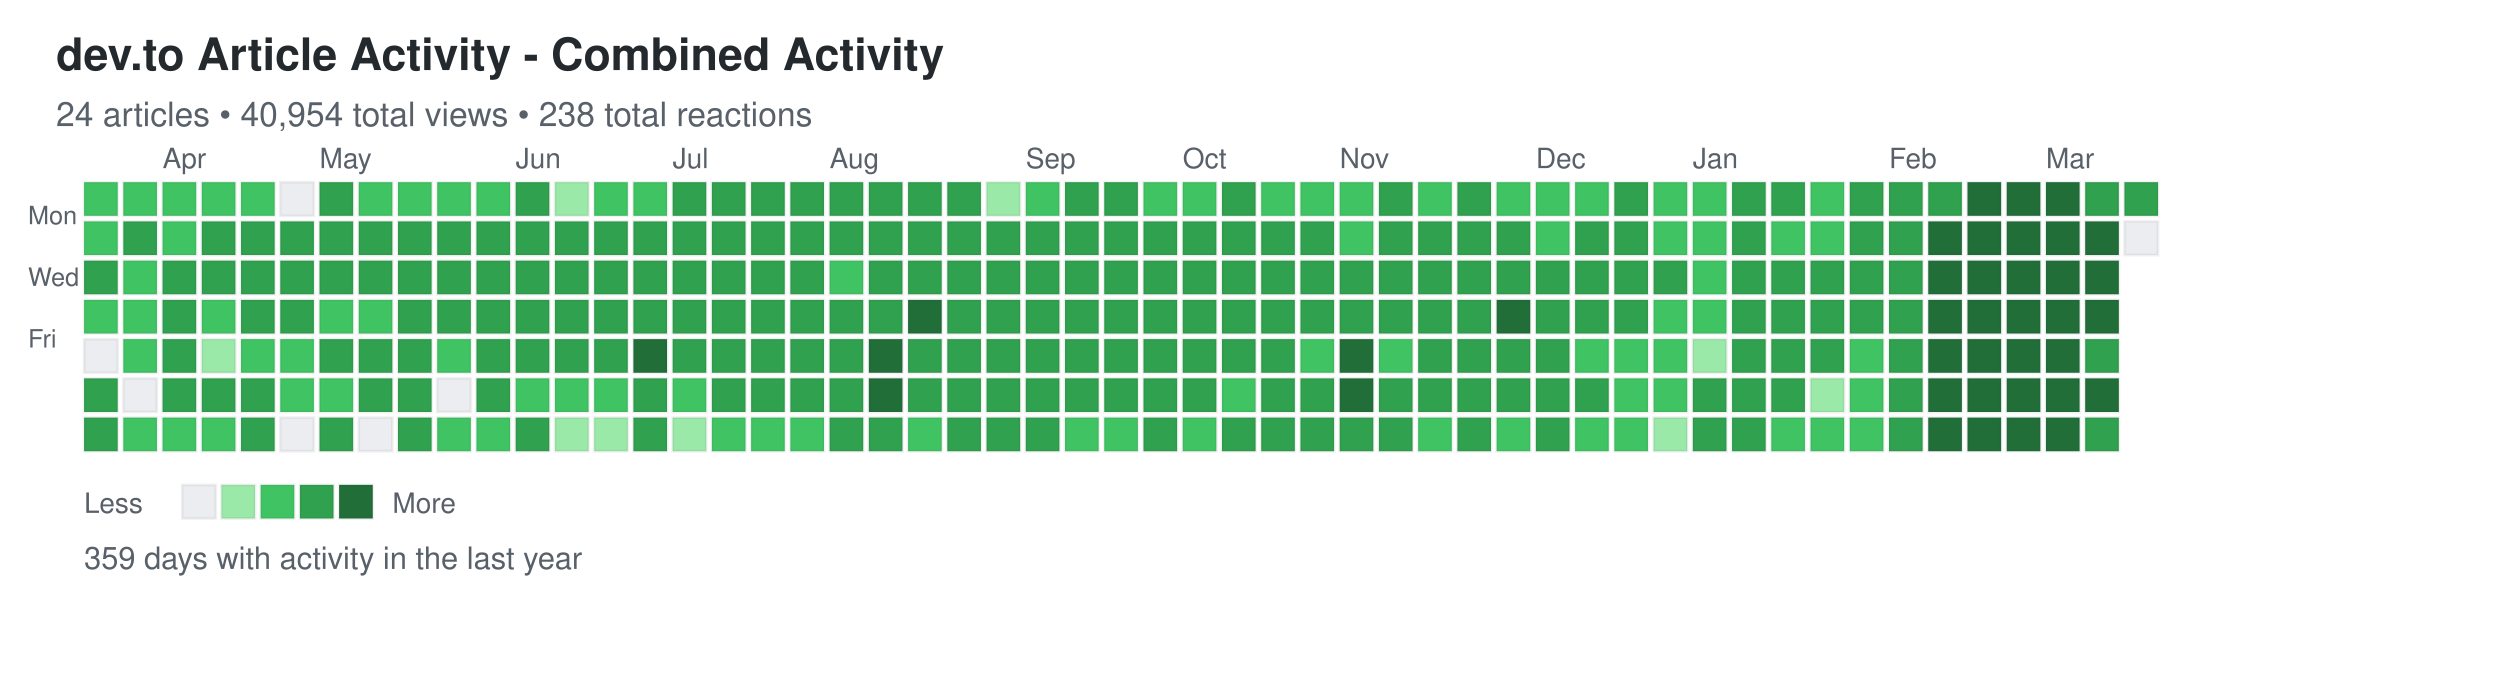
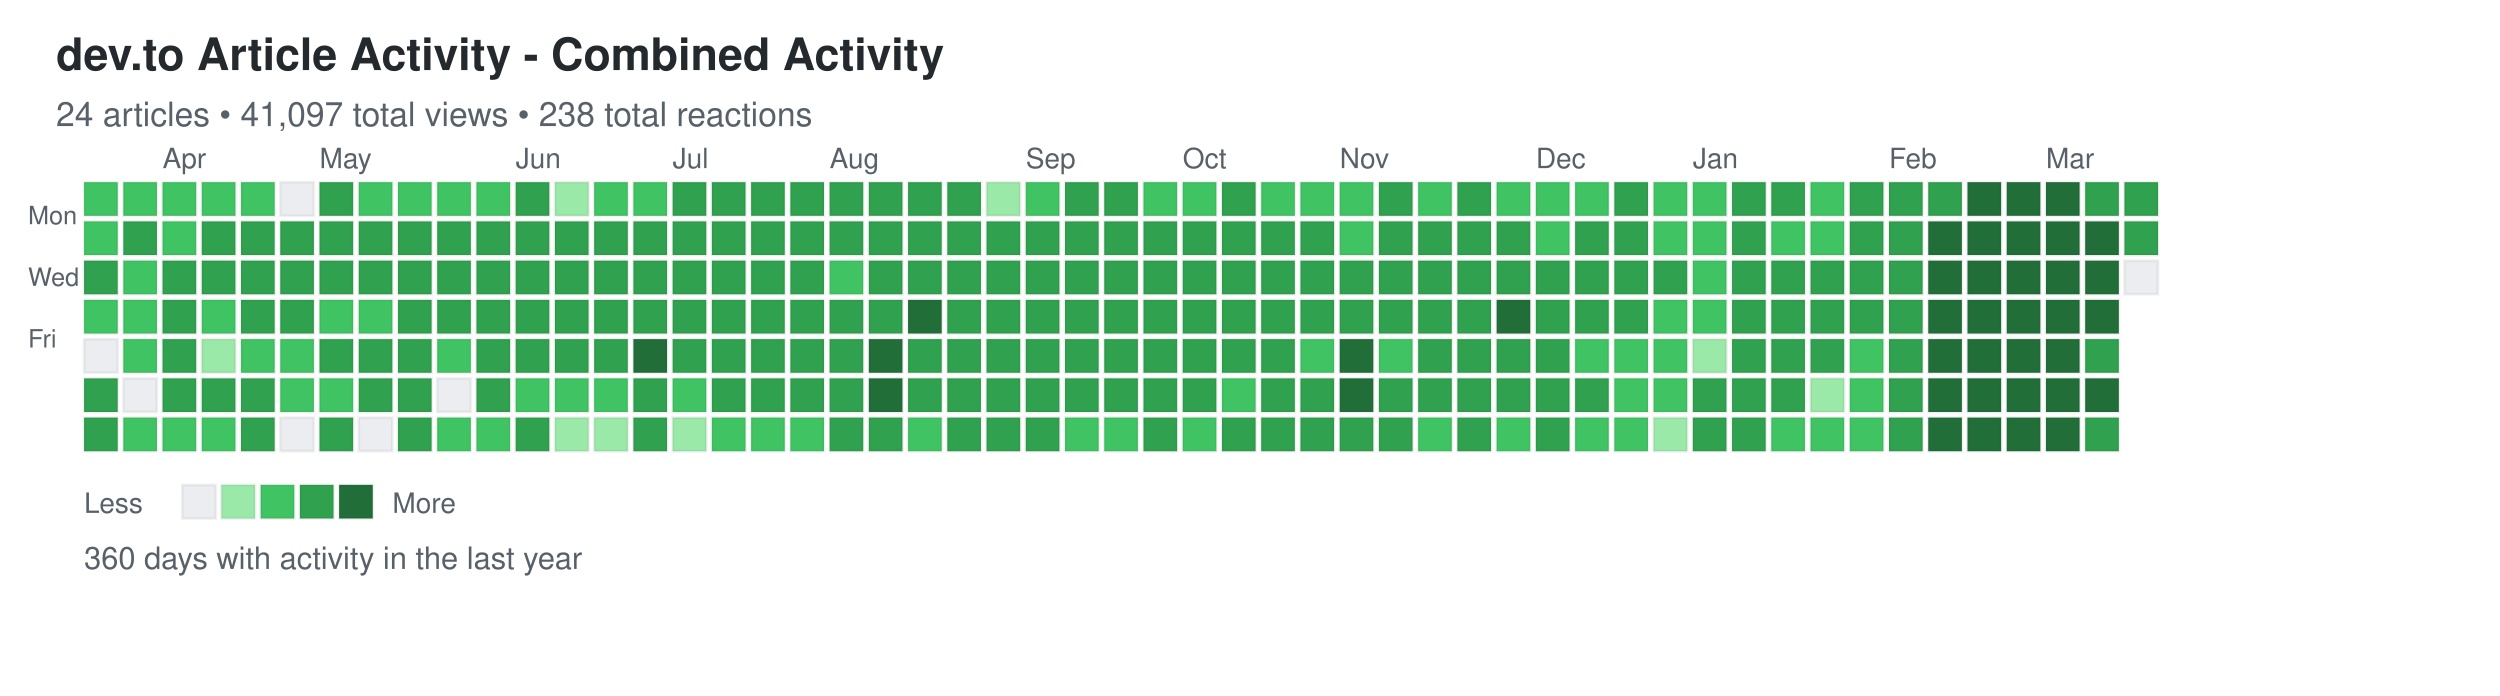
<svg xmlns="http://www.w3.org/2000/svg" width="892" height="248">
  <defs>
    <style>
.day { stroke: rgba(27,31,35,0.06); stroke-width: 1px; cursor: pointer; }
.day:hover { stroke: rgba(27,31,35,0.3); stroke-width: 2px; }
.month-label { font-family: -apple-system, BlinkMacSystemFont, "Segoe UI", Helvetica, Arial, sans-serif; font-size: 10px; fill: #586069; }
.day-label { font-family: -apple-system, BlinkMacSystemFont, "Segoe UI", Helvetica, Arial, sans-serif; font-size: 9px; fill: #586069; }
.title { font-family: -apple-system, BlinkMacSystemFont, "Segoe UI", Helvetica, Arial, sans-serif; font-size: 16px; font-weight: 600; fill: #24292e; }
.subtitle { font-family: -apple-system, BlinkMacSystemFont, "Segoe UI", Helvetica, Arial, sans-serif; font-size: 12px; fill: #586069; }
.stats { font-family: -apple-system, BlinkMacSystemFont, "Segoe UI", Helvetica, Arial, sans-serif; font-size: 11px; fill: #586069; }
.legend-text { font-family: -apple-system, BlinkMacSystemFont, "Segoe UI", Helvetica, Arial, sans-serif; font-size: 10px; fill: #586069; }
</style>
  </defs>
  <text x="20" y="25" class="title">dev.to Article Activity - Combined Activity</text>
-   <text x="20" y="45" class="subtitle">24 articles • 40,954 total views • 238 total reactions</text>
+   <text x="20" y="45" class="subtitle">24 articles • 41,097 total views • 238 total reactions</text>
  <text x="10" y="80" class="day-label">Mon</text>
  <text x="10" y="102" class="day-label">Wed</text>
  <text x="10" y="124" class="day-label">Fri</text>
  <rect x="30" y="65" width="12" height="12" fill="#40c463" class="day" data-date="2025-03-16" data-level="2" />
  <rect x="30" y="79" width="12" height="12" fill="#40c463" class="day" data-date="2025-03-17" data-level="2" />
  <rect x="30" y="93" width="12" height="12" fill="#30a14e" class="day" data-date="2025-03-18" data-level="3" />
  <rect x="30" y="107" width="12" height="12" fill="#40c463" class="day" data-date="2025-03-19" data-level="2" />
  <rect x="30" y="121" width="12" height="12" fill="#ebedf0" class="day" data-date="2025-03-20" data-level="0" />
  <rect x="30" y="135" width="12" height="12" fill="#30a14e" class="day" data-date="2025-03-21" data-level="3" />
  <rect x="30" y="149" width="12" height="12" fill="#30a14e" class="day" data-date="2025-03-22" data-level="3" />
  <rect x="44" y="65" width="12" height="12" fill="#40c463" class="day" data-date="2025-03-23" data-level="2" />
  <rect x="44" y="79" width="12" height="12" fill="#30a14e" class="day" data-date="2025-03-24" data-level="3" />
  <rect x="44" y="93" width="12" height="12" fill="#40c463" class="day" data-date="2025-03-25" data-level="2" />
  <rect x="44" y="107" width="12" height="12" fill="#40c463" class="day" data-date="2025-03-26" data-level="2" />
  <rect x="44" y="121" width="12" height="12" fill="#40c463" class="day" data-date="2025-03-27" data-level="2" />
  <rect x="44" y="135" width="12" height="12" fill="#ebedf0" class="day" data-date="2025-03-28" data-level="0" />
  <rect x="44" y="149" width="12" height="12" fill="#40c463" class="day" data-date="2025-03-29" data-level="2" />
  <rect x="58" y="65" width="12" height="12" fill="#40c463" class="day" data-date="2025-03-30" data-level="2" />
  <rect x="58" y="79" width="12" height="12" fill="#40c463" class="day" data-date="2025-03-31" data-level="2" />
  <rect x="58" y="93" width="12" height="12" fill="#30a14e" class="day" data-date="2025-04-01" data-level="3" />
  <rect x="58" y="107" width="12" height="12" fill="#30a14e" class="day" data-date="2025-04-02" data-level="3" />
  <rect x="58" y="121" width="12" height="12" fill="#30a14e" class="day" data-date="2025-04-03" data-level="3" />
  <rect x="58" y="135" width="12" height="12" fill="#30a14e" class="day" data-date="2025-04-04" data-level="3" />
  <rect x="58" y="149" width="12" height="12" fill="#40c463" class="day" data-date="2025-04-05" data-level="2" />
  <rect x="72" y="65" width="12" height="12" fill="#40c463" class="day" data-date="2025-04-06" data-level="2" />
  <rect x="72" y="79" width="12" height="12" fill="#30a14e" class="day" data-date="2025-04-07" data-level="3" />
  <rect x="72" y="93" width="12" height="12" fill="#30a14e" class="day" data-date="2025-04-08" data-level="3" />
  <rect x="72" y="107" width="12" height="12" fill="#40c463" class="day" data-date="2025-04-09" data-level="2" />
  <rect x="72" y="121" width="12" height="12" fill="#9be9a8" class="day" data-date="2025-04-10" data-level="1" />
  <rect x="72" y="135" width="12" height="12" fill="#30a14e" class="day" data-date="2025-04-11" data-level="3" />
  <rect x="72" y="149" width="12" height="12" fill="#40c463" class="day" data-date="2025-04-12" data-level="2" />
  <rect x="86" y="65" width="12" height="12" fill="#40c463" class="day" data-date="2025-04-13" data-level="2" />
  <rect x="86" y="79" width="12" height="12" fill="#30a14e" class="day" data-date="2025-04-14" data-level="3" />
  <rect x="86" y="93" width="12" height="12" fill="#30a14e" class="day" data-date="2025-04-15" data-level="3" />
  <rect x="86" y="107" width="12" height="12" fill="#30a14e" class="day" data-date="2025-04-16" data-level="3" />
  <rect x="86" y="121" width="12" height="12" fill="#40c463" class="day" data-date="2025-04-17" data-level="2" />
  <rect x="86" y="135" width="12" height="12" fill="#30a14e" class="day" data-date="2025-04-18" data-level="3" />
  <rect x="86" y="149" width="12" height="12" fill="#30a14e" class="day" data-date="2025-04-19" data-level="3" />
  <rect x="100" y="65" width="12" height="12" fill="#ebedf0" class="day" data-date="2025-04-20" data-level="0" />
  <rect x="100" y="79" width="12" height="12" fill="#30a14e" class="day" data-date="2025-04-21" data-level="3" />
  <rect x="100" y="93" width="12" height="12" fill="#30a14e" class="day" data-date="2025-04-22" data-level="3" />
  <rect x="100" y="107" width="12" height="12" fill="#30a14e" class="day" data-date="2025-04-23" data-level="3" />
  <rect x="100" y="121" width="12" height="12" fill="#40c463" class="day" data-date="2025-04-24" data-level="2" />
  <rect x="100" y="135" width="12" height="12" fill="#40c463" class="day" data-date="2025-04-25" data-level="2" />
  <rect x="100" y="149" width="12" height="12" fill="#ebedf0" class="day" data-date="2025-04-26" data-level="0" />
  <rect x="114" y="65" width="12" height="12" fill="#30a14e" class="day" data-date="2025-04-27" data-level="3" />
  <rect x="114" y="79" width="12" height="12" fill="#30a14e" class="day" data-date="2025-04-28" data-level="3" />
  <rect x="114" y="93" width="12" height="12" fill="#30a14e" class="day" data-date="2025-04-29" data-level="3" />
  <rect x="114" y="107" width="12" height="12" fill="#40c463" class="day" data-date="2025-04-30" data-level="2" />
  <rect x="114" y="121" width="12" height="12" fill="#30a14e" class="day" data-date="2025-05-01" data-level="3" />
  <rect x="114" y="135" width="12" height="12" fill="#40c463" class="day" data-date="2025-05-02" data-level="2" />
  <rect x="114" y="149" width="12" height="12" fill="#30a14e" class="day" data-date="2025-05-03" data-level="3" />
  <rect x="128" y="65" width="12" height="12" fill="#40c463" class="day" data-date="2025-05-04" data-level="2" />
  <rect x="128" y="79" width="12" height="12" fill="#30a14e" class="day" data-date="2025-05-05" data-level="3" />
  <rect x="128" y="93" width="12" height="12" fill="#30a14e" class="day" data-date="2025-05-06" data-level="3" />
  <rect x="128" y="107" width="12" height="12" fill="#40c463" class="day" data-date="2025-05-07" data-level="2" />
  <rect x="128" y="121" width="12" height="12" fill="#30a14e" class="day" data-date="2025-05-08" data-level="3" />
  <rect x="128" y="135" width="12" height="12" fill="#30a14e" class="day" data-date="2025-05-09" data-level="3" />
  <rect x="128" y="149" width="12" height="12" fill="#ebedf0" class="day" data-date="2025-05-10" data-level="0" />
  <rect x="142" y="65" width="12" height="12" fill="#40c463" class="day" data-date="2025-05-11" data-level="2" />
  <rect x="142" y="79" width="12" height="12" fill="#30a14e" class="day" data-date="2025-05-12" data-level="3" />
  <rect x="142" y="93" width="12" height="12" fill="#30a14e" class="day" data-date="2025-05-13" data-level="3" />
  <rect x="142" y="107" width="12" height="12" fill="#30a14e" class="day" data-date="2025-05-14" data-level="3" />
  <rect x="142" y="121" width="12" height="12" fill="#30a14e" class="day" data-date="2025-05-15" data-level="3" />
  <rect x="142" y="135" width="12" height="12" fill="#30a14e" class="day" data-date="2025-05-16" data-level="3" />
  <rect x="142" y="149" width="12" height="12" fill="#30a14e" class="day" data-date="2025-05-17" data-level="3" />
  <rect x="156" y="65" width="12" height="12" fill="#40c463" class="day" data-date="2025-05-18" data-level="2" />
  <rect x="156" y="79" width="12" height="12" fill="#30a14e" class="day" data-date="2025-05-19" data-level="3" />
  <rect x="156" y="93" width="12" height="12" fill="#30a14e" class="day" data-date="2025-05-20" data-level="3" />
  <rect x="156" y="107" width="12" height="12" fill="#30a14e" class="day" data-date="2025-05-21" data-level="3" />
  <rect x="156" y="121" width="12" height="12" fill="#40c463" class="day" data-date="2025-05-22" data-level="2" />
  <rect x="156" y="135" width="12" height="12" fill="#ebedf0" class="day" data-date="2025-05-23" data-level="0" />
  <rect x="156" y="149" width="12" height="12" fill="#40c463" class="day" data-date="2025-05-24" data-level="2" />
  <rect x="170" y="65" width="12" height="12" fill="#40c463" class="day" data-date="2025-05-25" data-level="2" />
  <rect x="170" y="79" width="12" height="12" fill="#30a14e" class="day" data-date="2025-05-26" data-level="3" />
  <rect x="170" y="93" width="12" height="12" fill="#30a14e" class="day" data-date="2025-05-27" data-level="3" />
  <rect x="170" y="107" width="12" height="12" fill="#30a14e" class="day" data-date="2025-05-28" data-level="3" />
  <rect x="170" y="121" width="12" height="12" fill="#30a14e" class="day" data-date="2025-05-29" data-level="3" />
  <rect x="170" y="135" width="12" height="12" fill="#30a14e" class="day" data-date="2025-05-30" data-level="3" />
  <rect x="170" y="149" width="12" height="12" fill="#40c463" class="day" data-date="2025-05-31" data-level="2" />
  <rect x="184" y="65" width="12" height="12" fill="#30a14e" class="day" data-date="2025-06-01" data-level="3" />
  <rect x="184" y="79" width="12" height="12" fill="#30a14e" class="day" data-date="2025-06-02" data-level="3" />
  <rect x="184" y="93" width="12" height="12" fill="#30a14e" class="day" data-date="2025-06-03" data-level="3" />
  <rect x="184" y="107" width="12" height="12" fill="#30a14e" class="day" data-date="2025-06-04" data-level="3" />
  <rect x="184" y="121" width="12" height="12" fill="#30a14e" class="day" data-date="2025-06-05" data-level="3" />
  <rect x="184" y="135" width="12" height="12" fill="#40c463" class="day" data-date="2025-06-06" data-level="2" />
  <rect x="184" y="149" width="12" height="12" fill="#30a14e" class="day" data-date="2025-06-07" data-level="3" />
  <rect x="198" y="65" width="12" height="12" fill="#9be9a8" class="day" data-date="2025-06-08" data-level="1" />
  <rect x="198" y="79" width="12" height="12" fill="#30a14e" class="day" data-date="2025-06-09" data-level="3" />
  <rect x="198" y="93" width="12" height="12" fill="#30a14e" class="day" data-date="2025-06-10" data-level="3" />
  <rect x="198" y="107" width="12" height="12" fill="#30a14e" class="day" data-date="2025-06-11" data-level="3" />
  <rect x="198" y="121" width="12" height="12" fill="#30a14e" class="day" data-date="2025-06-12" data-level="3" />
  <rect x="198" y="135" width="12" height="12" fill="#40c463" class="day" data-date="2025-06-13" data-level="2" />
  <rect x="198" y="149" width="12" height="12" fill="#9be9a8" class="day" data-date="2025-06-14" data-level="1" />
  <rect x="212" y="65" width="12" height="12" fill="#40c463" class="day" data-date="2025-06-15" data-level="2" />
  <rect x="212" y="79" width="12" height="12" fill="#30a14e" class="day" data-date="2025-06-16" data-level="3" />
  <rect x="212" y="93" width="12" height="12" fill="#30a14e" class="day" data-date="2025-06-17" data-level="3" />
  <rect x="212" y="107" width="12" height="12" fill="#30a14e" class="day" data-date="2025-06-18" data-level="3" />
  <rect x="212" y="121" width="12" height="12" fill="#30a14e" class="day" data-date="2025-06-19" data-level="3" />
  <rect x="212" y="135" width="12" height="12" fill="#40c463" class="day" data-date="2025-06-20" data-level="2" />
  <rect x="212" y="149" width="12" height="12" fill="#9be9a8" class="day" data-date="2025-06-21" data-level="1" />
  <rect x="226" y="65" width="12" height="12" fill="#40c463" class="day" data-date="2025-06-22" data-level="2" />
  <rect x="226" y="79" width="12" height="12" fill="#30a14e" class="day" data-date="2025-06-23" data-level="3" />
  <rect x="226" y="93" width="12" height="12" fill="#30a14e" class="day" data-date="2025-06-24" data-level="3" />
  <rect x="226" y="107" width="12" height="12" fill="#30a14e" class="day" data-date="2025-06-25" data-level="3" />
  <rect x="226" y="121" width="12" height="12" fill="#216e39" class="day" data-date="2025-06-26" data-level="4" />
  <rect x="226" y="135" width="12" height="12" fill="#30a14e" class="day" data-date="2025-06-27" data-level="3" />
  <rect x="226" y="149" width="12" height="12" fill="#30a14e" class="day" data-date="2025-06-28" data-level="3" />
  <rect x="240" y="65" width="12" height="12" fill="#30a14e" class="day" data-date="2025-06-29" data-level="3" />
  <rect x="240" y="79" width="12" height="12" fill="#30a14e" class="day" data-date="2025-06-30" data-level="3" />
  <rect x="240" y="93" width="12" height="12" fill="#30a14e" class="day" data-date="2025-07-01" data-level="3" />
  <rect x="240" y="107" width="12" height="12" fill="#30a14e" class="day" data-date="2025-07-02" data-level="3" />
  <rect x="240" y="121" width="12" height="12" fill="#30a14e" class="day" data-date="2025-07-03" data-level="3" />
  <rect x="240" y="135" width="12" height="12" fill="#40c463" class="day" data-date="2025-07-04" data-level="2" />
  <rect x="240" y="149" width="12" height="12" fill="#9be9a8" class="day" data-date="2025-07-05" data-level="1" />
  <rect x="254" y="65" width="12" height="12" fill="#30a14e" class="day" data-date="2025-07-06" data-level="3" />
  <rect x="254" y="79" width="12" height="12" fill="#30a14e" class="day" data-date="2025-07-07" data-level="3" />
  <rect x="254" y="93" width="12" height="12" fill="#30a14e" class="day" data-date="2025-07-08" data-level="3" />
  <rect x="254" y="107" width="12" height="12" fill="#30a14e" class="day" data-date="2025-07-09" data-level="3" />
  <rect x="254" y="121" width="12" height="12" fill="#30a14e" class="day" data-date="2025-07-10" data-level="3" />
  <rect x="254" y="135" width="12" height="12" fill="#30a14e" class="day" data-date="2025-07-11" data-level="3" />
  <rect x="254" y="149" width="12" height="12" fill="#40c463" class="day" data-date="2025-07-12" data-level="2" />
  <rect x="268" y="65" width="12" height="12" fill="#30a14e" class="day" data-date="2025-07-13" data-level="3" />
  <rect x="268" y="79" width="12" height="12" fill="#30a14e" class="day" data-date="2025-07-14" data-level="3" />
  <rect x="268" y="93" width="12" height="12" fill="#30a14e" class="day" data-date="2025-07-15" data-level="3" />
  <rect x="268" y="107" width="12" height="12" fill="#30a14e" class="day" data-date="2025-07-16" data-level="3" />
  <rect x="268" y="121" width="12" height="12" fill="#30a14e" class="day" data-date="2025-07-17" data-level="3" />
  <rect x="268" y="135" width="12" height="12" fill="#30a14e" class="day" data-date="2025-07-18" data-level="3" />
  <rect x="268" y="149" width="12" height="12" fill="#40c463" class="day" data-date="2025-07-19" data-level="2" />
  <rect x="282" y="65" width="12" height="12" fill="#30a14e" class="day" data-date="2025-07-20" data-level="3" />
  <rect x="282" y="79" width="12" height="12" fill="#30a14e" class="day" data-date="2025-07-21" data-level="3" />
  <rect x="282" y="93" width="12" height="12" fill="#30a14e" class="day" data-date="2025-07-22" data-level="3" />
  <rect x="282" y="107" width="12" height="12" fill="#30a14e" class="day" data-date="2025-07-23" data-level="3" />
  <rect x="282" y="121" width="12" height="12" fill="#30a14e" class="day" data-date="2025-07-24" data-level="3" />
  <rect x="282" y="135" width="12" height="12" fill="#30a14e" class="day" data-date="2025-07-25" data-level="3" />
  <rect x="282" y="149" width="12" height="12" fill="#40c463" class="day" data-date="2025-07-26" data-level="2" />
  <rect x="296" y="65" width="12" height="12" fill="#30a14e" class="day" data-date="2025-07-27" data-level="3" />
  <rect x="296" y="79" width="12" height="12" fill="#30a14e" class="day" data-date="2025-07-28" data-level="3" />
  <rect x="296" y="93" width="12" height="12" fill="#40c463" class="day" data-date="2025-07-29" data-level="2" />
  <rect x="296" y="107" width="12" height="12" fill="#30a14e" class="day" data-date="2025-07-30" data-level="3" />
  <rect x="296" y="121" width="12" height="12" fill="#30a14e" class="day" data-date="2025-07-31" data-level="3" />
  <rect x="296" y="135" width="12" height="12" fill="#30a14e" class="day" data-date="2025-08-01" data-level="3" />
  <rect x="296" y="149" width="12" height="12" fill="#30a14e" class="day" data-date="2025-08-02" data-level="3" />
  <rect x="310" y="65" width="12" height="12" fill="#30a14e" class="day" data-date="2025-08-03" data-level="3" />
  <rect x="310" y="79" width="12" height="12" fill="#30a14e" class="day" data-date="2025-08-04" data-level="3" />
  <rect x="310" y="93" width="12" height="12" fill="#30a14e" class="day" data-date="2025-08-05" data-level="3" />
  <rect x="310" y="107" width="12" height="12" fill="#30a14e" class="day" data-date="2025-08-06" data-level="3" />
  <rect x="310" y="121" width="12" height="12" fill="#216e39" class="day" data-date="2025-08-07" data-level="4" />
  <rect x="310" y="135" width="12" height="12" fill="#216e39" class="day" data-date="2025-08-08" data-level="4" />
  <rect x="310" y="149" width="12" height="12" fill="#30a14e" class="day" data-date="2025-08-09" data-level="3" />
  <rect x="324" y="65" width="12" height="12" fill="#30a14e" class="day" data-date="2025-08-10" data-level="3" />
  <rect x="324" y="79" width="12" height="12" fill="#30a14e" class="day" data-date="2025-08-11" data-level="3" />
  <rect x="324" y="93" width="12" height="12" fill="#30a14e" class="day" data-date="2025-08-12" data-level="3" />
  <rect x="324" y="107" width="12" height="12" fill="#216e39" class="day" data-date="2025-08-13" data-level="4" />
  <rect x="324" y="121" width="12" height="12" fill="#30a14e" class="day" data-date="2025-08-14" data-level="3" />
  <rect x="324" y="135" width="12" height="12" fill="#30a14e" class="day" data-date="2025-08-15" data-level="3" />
  <rect x="324" y="149" width="12" height="12" fill="#40c463" class="day" data-date="2025-08-16" data-level="2" />
  <rect x="338" y="65" width="12" height="12" fill="#30a14e" class="day" data-date="2025-08-17" data-level="3" />
  <rect x="338" y="79" width="12" height="12" fill="#30a14e" class="day" data-date="2025-08-18" data-level="3" />
  <rect x="338" y="93" width="12" height="12" fill="#30a14e" class="day" data-date="2025-08-19" data-level="3" />
  <rect x="338" y="107" width="12" height="12" fill="#30a14e" class="day" data-date="2025-08-20" data-level="3" />
  <rect x="338" y="121" width="12" height="12" fill="#30a14e" class="day" data-date="2025-08-21" data-level="3" />
  <rect x="338" y="135" width="12" height="12" fill="#30a14e" class="day" data-date="2025-08-22" data-level="3" />
  <rect x="338" y="149" width="12" height="12" fill="#30a14e" class="day" data-date="2025-08-23" data-level="3" />
  <rect x="352" y="65" width="12" height="12" fill="#9be9a8" class="day" data-date="2025-08-24" data-level="1" />
  <rect x="352" y="79" width="12" height="12" fill="#30a14e" class="day" data-date="2025-08-25" data-level="3" />
  <rect x="352" y="93" width="12" height="12" fill="#30a14e" class="day" data-date="2025-08-26" data-level="3" />
  <rect x="352" y="107" width="12" height="12" fill="#30a14e" class="day" data-date="2025-08-27" data-level="3" />
  <rect x="352" y="121" width="12" height="12" fill="#30a14e" class="day" data-date="2025-08-28" data-level="3" />
  <rect x="352" y="135" width="12" height="12" fill="#30a14e" class="day" data-date="2025-08-29" data-level="3" />
  <rect x="352" y="149" width="12" height="12" fill="#30a14e" class="day" data-date="2025-08-30" data-level="3" />
  <rect x="366" y="65" width="12" height="12" fill="#40c463" class="day" data-date="2025-08-31" data-level="2" />
  <rect x="366" y="79" width="12" height="12" fill="#30a14e" class="day" data-date="2025-09-01" data-level="3" />
  <rect x="366" y="93" width="12" height="12" fill="#30a14e" class="day" data-date="2025-09-02" data-level="3" />
  <rect x="366" y="107" width="12" height="12" fill="#30a14e" class="day" data-date="2025-09-03" data-level="3" />
  <rect x="366" y="121" width="12" height="12" fill="#30a14e" class="day" data-date="2025-09-04" data-level="3" />
  <rect x="366" y="135" width="12" height="12" fill="#30a14e" class="day" data-date="2025-09-05" data-level="3" />
  <rect x="366" y="149" width="12" height="12" fill="#30a14e" class="day" data-date="2025-09-06" data-level="3" />
  <rect x="380" y="65" width="12" height="12" fill="#30a14e" class="day" data-date="2025-09-07" data-level="3" />
  <rect x="380" y="79" width="12" height="12" fill="#30a14e" class="day" data-date="2025-09-08" data-level="3" />
  <rect x="380" y="93" width="12" height="12" fill="#30a14e" class="day" data-date="2025-09-09" data-level="3" />
  <rect x="380" y="107" width="12" height="12" fill="#30a14e" class="day" data-date="2025-09-10" data-level="3" />
  <rect x="380" y="121" width="12" height="12" fill="#30a14e" class="day" data-date="2025-09-11" data-level="3" />
  <rect x="380" y="135" width="12" height="12" fill="#30a14e" class="day" data-date="2025-09-12" data-level="3" />
  <rect x="380" y="149" width="12" height="12" fill="#40c463" class="day" data-date="2025-09-13" data-level="2" />
  <rect x="394" y="65" width="12" height="12" fill="#30a14e" class="day" data-date="2025-09-14" data-level="3" />
  <rect x="394" y="79" width="12" height="12" fill="#30a14e" class="day" data-date="2025-09-15" data-level="3" />
  <rect x="394" y="93" width="12" height="12" fill="#30a14e" class="day" data-date="2025-09-16" data-level="3" />
  <rect x="394" y="107" width="12" height="12" fill="#30a14e" class="day" data-date="2025-09-17" data-level="3" />
  <rect x="394" y="121" width="12" height="12" fill="#30a14e" class="day" data-date="2025-09-18" data-level="3" />
  <rect x="394" y="135" width="12" height="12" fill="#30a14e" class="day" data-date="2025-09-19" data-level="3" />
  <rect x="394" y="149" width="12" height="12" fill="#40c463" class="day" data-date="2025-09-20" data-level="2" />
  <rect x="408" y="65" width="12" height="12" fill="#40c463" class="day" data-date="2025-09-21" data-level="2" />
  <rect x="408" y="79" width="12" height="12" fill="#30a14e" class="day" data-date="2025-09-22" data-level="3" />
  <rect x="408" y="93" width="12" height="12" fill="#30a14e" class="day" data-date="2025-09-23" data-level="3" />
  <rect x="408" y="107" width="12" height="12" fill="#30a14e" class="day" data-date="2025-09-24" data-level="3" />
  <rect x="408" y="121" width="12" height="12" fill="#30a14e" class="day" data-date="2025-09-25" data-level="3" />
  <rect x="408" y="135" width="12" height="12" fill="#30a14e" class="day" data-date="2025-09-26" data-level="3" />
  <rect x="408" y="149" width="12" height="12" fill="#30a14e" class="day" data-date="2025-09-27" data-level="3" />
  <rect x="422" y="65" width="12" height="12" fill="#40c463" class="day" data-date="2025-09-28" data-level="2" />
  <rect x="422" y="79" width="12" height="12" fill="#30a14e" class="day" data-date="2025-09-29" data-level="3" />
  <rect x="422" y="93" width="12" height="12" fill="#30a14e" class="day" data-date="2025-09-30" data-level="3" />
  <rect x="422" y="107" width="12" height="12" fill="#30a14e" class="day" data-date="2025-10-01" data-level="3" />
  <rect x="422" y="121" width="12" height="12" fill="#30a14e" class="day" data-date="2025-10-02" data-level="3" />
  <rect x="422" y="135" width="12" height="12" fill="#30a14e" class="day" data-date="2025-10-03" data-level="3" />
  <rect x="422" y="149" width="12" height="12" fill="#40c463" class="day" data-date="2025-10-04" data-level="2" />
  <rect x="436" y="65" width="12" height="12" fill="#30a14e" class="day" data-date="2025-10-05" data-level="3" />
  <rect x="436" y="79" width="12" height="12" fill="#30a14e" class="day" data-date="2025-10-06" data-level="3" />
  <rect x="436" y="93" width="12" height="12" fill="#30a14e" class="day" data-date="2025-10-07" data-level="3" />
  <rect x="436" y="107" width="12" height="12" fill="#30a14e" class="day" data-date="2025-10-08" data-level="3" />
  <rect x="436" y="121" width="12" height="12" fill="#30a14e" class="day" data-date="2025-10-09" data-level="3" />
  <rect x="436" y="135" width="12" height="12" fill="#40c463" class="day" data-date="2025-10-10" data-level="2" />
  <rect x="436" y="149" width="12" height="12" fill="#30a14e" class="day" data-date="2025-10-11" data-level="3" />
  <rect x="450" y="65" width="12" height="12" fill="#40c463" class="day" data-date="2025-10-12" data-level="2" />
  <rect x="450" y="79" width="12" height="12" fill="#30a14e" class="day" data-date="2025-10-13" data-level="3" />
  <rect x="450" y="93" width="12" height="12" fill="#30a14e" class="day" data-date="2025-10-14" data-level="3" />
  <rect x="450" y="107" width="12" height="12" fill="#30a14e" class="day" data-date="2025-10-15" data-level="3" />
  <rect x="450" y="121" width="12" height="12" fill="#30a14e" class="day" data-date="2025-10-16" data-level="3" />
  <rect x="450" y="135" width="12" height="12" fill="#30a14e" class="day" data-date="2025-10-17" data-level="3" />
  <rect x="450" y="149" width="12" height="12" fill="#30a14e" class="day" data-date="2025-10-18" data-level="3" />
  <rect x="464" y="65" width="12" height="12" fill="#40c463" class="day" data-date="2025-10-19" data-level="2" />
  <rect x="464" y="79" width="12" height="12" fill="#30a14e" class="day" data-date="2025-10-20" data-level="3" />
  <rect x="464" y="93" width="12" height="12" fill="#30a14e" class="day" data-date="2025-10-21" data-level="3" />
  <rect x="464" y="107" width="12" height="12" fill="#30a14e" class="day" data-date="2025-10-22" data-level="3" />
  <rect x="464" y="121" width="12" height="12" fill="#40c463" class="day" data-date="2025-10-23" data-level="2" />
  <rect x="464" y="135" width="12" height="12" fill="#30a14e" class="day" data-date="2025-10-24" data-level="3" />
  <rect x="464" y="149" width="12" height="12" fill="#30a14e" class="day" data-date="2025-10-25" data-level="3" />
  <rect x="478" y="65" width="12" height="12" fill="#40c463" class="day" data-date="2025-10-26" data-level="2" />
  <rect x="478" y="79" width="12" height="12" fill="#40c463" class="day" data-date="2025-10-27" data-level="2" />
  <rect x="478" y="93" width="12" height="12" fill="#30a14e" class="day" data-date="2025-10-28" data-level="3" />
  <rect x="478" y="107" width="12" height="12" fill="#30a14e" class="day" data-date="2025-10-29" data-level="3" />
  <rect x="478" y="121" width="12" height="12" fill="#216e39" class="day" data-date="2025-10-30" data-level="4" />
  <rect x="478" y="135" width="12" height="12" fill="#216e39" class="day" data-date="2025-10-31" data-level="4" />
  <rect x="478" y="149" width="12" height="12" fill="#30a14e" class="day" data-date="2025-11-01" data-level="3" />
  <rect x="492" y="65" width="12" height="12" fill="#30a14e" class="day" data-date="2025-11-02" data-level="3" />
  <rect x="492" y="79" width="12" height="12" fill="#30a14e" class="day" data-date="2025-11-03" data-level="3" />
  <rect x="492" y="93" width="12" height="12" fill="#30a14e" class="day" data-date="2025-11-04" data-level="3" />
  <rect x="492" y="107" width="12" height="12" fill="#30a14e" class="day" data-date="2025-11-05" data-level="3" />
  <rect x="492" y="121" width="12" height="12" fill="#40c463" class="day" data-date="2025-11-06" data-level="2" />
  <rect x="492" y="135" width="12" height="12" fill="#30a14e" class="day" data-date="2025-11-07" data-level="3" />
  <rect x="492" y="149" width="12" height="12" fill="#30a14e" class="day" data-date="2025-11-08" data-level="3" />
  <rect x="506" y="65" width="12" height="12" fill="#40c463" class="day" data-date="2025-11-09" data-level="2" />
  <rect x="506" y="79" width="12" height="12" fill="#30a14e" class="day" data-date="2025-11-10" data-level="3" />
  <rect x="506" y="93" width="12" height="12" fill="#30a14e" class="day" data-date="2025-11-11" data-level="3" />
  <rect x="506" y="107" width="12" height="12" fill="#30a14e" class="day" data-date="2025-11-12" data-level="3" />
  <rect x="506" y="121" width="12" height="12" fill="#30a14e" class="day" data-date="2025-11-13" data-level="3" />
  <rect x="506" y="135" width="12" height="12" fill="#30a14e" class="day" data-date="2025-11-14" data-level="3" />
  <rect x="506" y="149" width="12" height="12" fill="#40c463" class="day" data-date="2025-11-15" data-level="2" />
  <rect x="520" y="65" width="12" height="12" fill="#30a14e" class="day" data-date="2025-11-16" data-level="3" />
  <rect x="520" y="79" width="12" height="12" fill="#30a14e" class="day" data-date="2025-11-17" data-level="3" />
  <rect x="520" y="93" width="12" height="12" fill="#30a14e" class="day" data-date="2025-11-18" data-level="3" />
  <rect x="520" y="107" width="12" height="12" fill="#30a14e" class="day" data-date="2025-11-19" data-level="3" />
  <rect x="520" y="121" width="12" height="12" fill="#30a14e" class="day" data-date="2025-11-20" data-level="3" />
  <rect x="520" y="135" width="12" height="12" fill="#30a14e" class="day" data-date="2025-11-21" data-level="3" />
  <rect x="520" y="149" width="12" height="12" fill="#30a14e" class="day" data-date="2025-11-22" data-level="3" />
  <rect x="534" y="65" width="12" height="12" fill="#40c463" class="day" data-date="2025-11-23" data-level="2" />
  <rect x="534" y="79" width="12" height="12" fill="#30a14e" class="day" data-date="2025-11-24" data-level="3" />
  <rect x="534" y="93" width="12" height="12" fill="#30a14e" class="day" data-date="2025-11-25" data-level="3" />
  <rect x="534" y="107" width="12" height="12" fill="#216e39" class="day" data-date="2025-11-26" data-level="4" />
  <rect x="534" y="121" width="12" height="12" fill="#30a14e" class="day" data-date="2025-11-27" data-level="3" />
  <rect x="534" y="135" width="12" height="12" fill="#30a14e" class="day" data-date="2025-11-28" data-level="3" />
  <rect x="534" y="149" width="12" height="12" fill="#40c463" class="day" data-date="2025-11-29" data-level="2" />
  <rect x="548" y="65" width="12" height="12" fill="#40c463" class="day" data-date="2025-11-30" data-level="2" />
  <rect x="548" y="79" width="12" height="12" fill="#40c463" class="day" data-date="2025-12-01" data-level="2" />
  <rect x="548" y="93" width="12" height="12" fill="#30a14e" class="day" data-date="2025-12-02" data-level="3" />
  <rect x="548" y="107" width="12" height="12" fill="#30a14e" class="day" data-date="2025-12-03" data-level="3" />
  <rect x="548" y="121" width="12" height="12" fill="#30a14e" class="day" data-date="2025-12-04" data-level="3" />
  <rect x="548" y="135" width="12" height="12" fill="#30a14e" class="day" data-date="2025-12-05" data-level="3" />
  <rect x="548" y="149" width="12" height="12" fill="#30a14e" class="day" data-date="2025-12-06" data-level="3" />
  <rect x="562" y="65" width="12" height="12" fill="#40c463" class="day" data-date="2025-12-07" data-level="2" />
  <rect x="562" y="79" width="12" height="12" fill="#30a14e" class="day" data-date="2025-12-08" data-level="3" />
  <rect x="562" y="93" width="12" height="12" fill="#30a14e" class="day" data-date="2025-12-09" data-level="3" />
  <rect x="562" y="107" width="12" height="12" fill="#30a14e" class="day" data-date="2025-12-10" data-level="3" />
  <rect x="562" y="121" width="12" height="12" fill="#40c463" class="day" data-date="2025-12-11" data-level="2" />
  <rect x="562" y="135" width="12" height="12" fill="#30a14e" class="day" data-date="2025-12-12" data-level="3" />
  <rect x="562" y="149" width="12" height="12" fill="#40c463" class="day" data-date="2025-12-13" data-level="2" />
  <rect x="576" y="65" width="12" height="12" fill="#30a14e" class="day" data-date="2025-12-14" data-level="3" />
  <rect x="576" y="79" width="12" height="12" fill="#30a14e" class="day" data-date="2025-12-15" data-level="3" />
  <rect x="576" y="93" width="12" height="12" fill="#30a14e" class="day" data-date="2025-12-16" data-level="3" />
  <rect x="576" y="107" width="12" height="12" fill="#30a14e" class="day" data-date="2025-12-17" data-level="3" />
  <rect x="576" y="121" width="12" height="12" fill="#40c463" class="day" data-date="2025-12-18" data-level="2" />
  <rect x="576" y="135" width="12" height="12" fill="#40c463" class="day" data-date="2025-12-19" data-level="2" />
  <rect x="576" y="149" width="12" height="12" fill="#40c463" class="day" data-date="2025-12-20" data-level="2" />
  <rect x="590" y="65" width="12" height="12" fill="#40c463" class="day" data-date="2025-12-21" data-level="2" />
  <rect x="590" y="79" width="12" height="12" fill="#40c463" class="day" data-date="2025-12-22" data-level="2" />
  <rect x="590" y="93" width="12" height="12" fill="#30a14e" class="day" data-date="2025-12-23" data-level="3" />
  <rect x="590" y="107" width="12" height="12" fill="#40c463" class="day" data-date="2025-12-24" data-level="2" />
  <rect x="590" y="121" width="12" height="12" fill="#40c463" class="day" data-date="2025-12-25" data-level="2" />
  <rect x="590" y="135" width="12" height="12" fill="#40c463" class="day" data-date="2025-12-26" data-level="2" />
  <rect x="590" y="149" width="12" height="12" fill="#9be9a8" class="day" data-date="2025-12-27" data-level="1" />
  <rect x="604" y="65" width="12" height="12" fill="#40c463" class="day" data-date="2025-12-28" data-level="2" />
  <rect x="604" y="79" width="12" height="12" fill="#40c463" class="day" data-date="2025-12-29" data-level="2" />
  <rect x="604" y="93" width="12" height="12" fill="#40c463" class="day" data-date="2025-12-30" data-level="2" />
  <rect x="604" y="107" width="12" height="12" fill="#40c463" class="day" data-date="2025-12-31" data-level="2" />
  <rect x="604" y="121" width="12" height="12" fill="#9be9a8" class="day" data-date="2026-01-01" data-level="1" />
  <rect x="604" y="135" width="12" height="12" fill="#30a14e" class="day" data-date="2026-01-02" data-level="3" />
  <rect x="604" y="149" width="12" height="12" fill="#30a14e" class="day" data-date="2026-01-03" data-level="3" />
  <rect x="618" y="65" width="12" height="12" fill="#30a14e" class="day" data-date="2026-01-04" data-level="3" />
  <rect x="618" y="79" width="12" height="12" fill="#30a14e" class="day" data-date="2026-01-05" data-level="3" />
  <rect x="618" y="93" width="12" height="12" fill="#30a14e" class="day" data-date="2026-01-06" data-level="3" />
  <rect x="618" y="107" width="12" height="12" fill="#30a14e" class="day" data-date="2026-01-07" data-level="3" />
  <rect x="618" y="121" width="12" height="12" fill="#30a14e" class="day" data-date="2026-01-08" data-level="3" />
  <rect x="618" y="135" width="12" height="12" fill="#30a14e" class="day" data-date="2026-01-09" data-level="3" />
  <rect x="618" y="149" width="12" height="12" fill="#30a14e" class="day" data-date="2026-01-10" data-level="3" />
  <rect x="632" y="65" width="12" height="12" fill="#30a14e" class="day" data-date="2026-01-11" data-level="3" />
  <rect x="632" y="79" width="12" height="12" fill="#40c463" class="day" data-date="2026-01-12" data-level="2" />
  <rect x="632" y="93" width="12" height="12" fill="#30a14e" class="day" data-date="2026-01-13" data-level="3" />
  <rect x="632" y="107" width="12" height="12" fill="#30a14e" class="day" data-date="2026-01-14" data-level="3" />
  <rect x="632" y="121" width="12" height="12" fill="#30a14e" class="day" data-date="2026-01-15" data-level="3" />
  <rect x="632" y="135" width="12" height="12" fill="#30a14e" class="day" data-date="2026-01-16" data-level="3" />
  <rect x="632" y="149" width="12" height="12" fill="#40c463" class="day" data-date="2026-01-17" data-level="2" />
  <rect x="646" y="65" width="12" height="12" fill="#40c463" class="day" data-date="2026-01-18" data-level="2" />
  <rect x="646" y="79" width="12" height="12" fill="#40c463" class="day" data-date="2026-01-19" data-level="2" />
  <rect x="646" y="93" width="12" height="12" fill="#30a14e" class="day" data-date="2026-01-20" data-level="3" />
  <rect x="646" y="107" width="12" height="12" fill="#30a14e" class="day" data-date="2026-01-21" data-level="3" />
  <rect x="646" y="121" width="12" height="12" fill="#30a14e" class="day" data-date="2026-01-22" data-level="3" />
  <rect x="646" y="135" width="12" height="12" fill="#9be9a8" class="day" data-date="2026-01-23" data-level="1" />
  <rect x="646" y="149" width="12" height="12" fill="#40c463" class="day" data-date="2026-01-24" data-level="2" />
  <rect x="660" y="65" width="12" height="12" fill="#30a14e" class="day" data-date="2026-01-25" data-level="3" />
  <rect x="660" y="79" width="12" height="12" fill="#30a14e" class="day" data-date="2026-01-26" data-level="3" />
  <rect x="660" y="93" width="12" height="12" fill="#30a14e" class="day" data-date="2026-01-27" data-level="3" />
  <rect x="660" y="107" width="12" height="12" fill="#30a14e" class="day" data-date="2026-01-28" data-level="3" />
  <rect x="660" y="121" width="12" height="12" fill="#40c463" class="day" data-date="2026-01-29" data-level="2" />
  <rect x="660" y="135" width="12" height="12" fill="#40c463" class="day" data-date="2026-01-30" data-level="2" />
  <rect x="660" y="149" width="12" height="12" fill="#40c463" class="day" data-date="2026-01-31" data-level="2" />
  <rect x="674" y="65" width="12" height="12" fill="#30a14e" class="day" data-date="2026-02-01" data-level="3" />
  <rect x="674" y="79" width="12" height="12" fill="#30a14e" class="day" data-date="2026-02-02" data-level="3" />
  <rect x="674" y="93" width="12" height="12" fill="#30a14e" class="day" data-date="2026-02-03" data-level="3" />
  <rect x="674" y="107" width="12" height="12" fill="#30a14e" class="day" data-date="2026-02-04" data-level="3" />
  <rect x="674" y="121" width="12" height="12" fill="#30a14e" class="day" data-date="2026-02-05" data-level="3" />
  <rect x="674" y="135" width="12" height="12" fill="#30a14e" class="day" data-date="2026-02-06" data-level="3" />
  <rect x="674" y="149" width="12" height="12" fill="#30a14e" class="day" data-date="2026-02-07" data-level="3" />
  <rect x="688" y="65" width="12" height="12" fill="#30a14e" class="day" data-date="2026-02-08" data-level="3" />
  <rect x="688" y="79" width="12" height="12" fill="#216e39" class="day" data-date="2026-02-09" data-level="4" />
  <rect x="688" y="93" width="12" height="12" fill="#216e39" class="day" data-date="2026-02-10" data-level="4" />
  <rect x="688" y="107" width="12" height="12" fill="#216e39" class="day" data-date="2026-02-11" data-level="4" />
  <rect x="688" y="121" width="12" height="12" fill="#216e39" class="day" data-date="2026-02-12" data-level="4" />
  <rect x="688" y="135" width="12" height="12" fill="#216e39" class="day" data-date="2026-02-13" data-level="4" />
  <rect x="688" y="149" width="12" height="12" fill="#216e39" class="day" data-date="2026-02-14" data-level="4" />
  <rect x="702" y="65" width="12" height="12" fill="#216e39" class="day" data-date="2026-02-15" data-level="4" />
  <rect x="702" y="79" width="12" height="12" fill="#216e39" class="day" data-date="2026-02-16" data-level="4" />
  <rect x="702" y="93" width="12" height="12" fill="#216e39" class="day" data-date="2026-02-17" data-level="4" />
  <rect x="702" y="107" width="12" height="12" fill="#216e39" class="day" data-date="2026-02-18" data-level="4" />
  <rect x="702" y="121" width="12" height="12" fill="#216e39" class="day" data-date="2026-02-19" data-level="4" />
  <rect x="702" y="135" width="12" height="12" fill="#216e39" class="day" data-date="2026-02-20" data-level="4" />
  <rect x="702" y="149" width="12" height="12" fill="#216e39" class="day" data-date="2026-02-21" data-level="4" />
  <rect x="716" y="65" width="12" height="12" fill="#216e39" class="day" data-date="2026-02-22" data-level="4" />
  <rect x="716" y="79" width="12" height="12" fill="#216e39" class="day" data-date="2026-02-23" data-level="4" />
  <rect x="716" y="93" width="12" height="12" fill="#216e39" class="day" data-date="2026-02-24" data-level="4" />
  <rect x="716" y="107" width="12" height="12" fill="#216e39" class="day" data-date="2026-02-25" data-level="4" />
  <rect x="716" y="121" width="12" height="12" fill="#216e39" class="day" data-date="2026-02-26" data-level="4" />
  <rect x="716" y="135" width="12" height="12" fill="#216e39" class="day" data-date="2026-02-27" data-level="4" />
  <rect x="716" y="149" width="12" height="12" fill="#216e39" class="day" data-date="2026-02-28" data-level="4" />
  <rect x="730" y="65" width="12" height="12" fill="#216e39" class="day" data-date="2026-03-01" data-level="4" />
  <rect x="730" y="79" width="12" height="12" fill="#216e39" class="day" data-date="2026-03-02" data-level="4" />
  <rect x="730" y="93" width="12" height="12" fill="#216e39" class="day" data-date="2026-03-03" data-level="4" />
  <rect x="730" y="107" width="12" height="12" fill="#216e39" class="day" data-date="2026-03-04" data-level="4" />
  <rect x="730" y="121" width="12" height="12" fill="#216e39" class="day" data-date="2026-03-05" data-level="4" />
  <rect x="730" y="135" width="12" height="12" fill="#216e39" class="day" data-date="2026-03-06" data-level="4" />
  <rect x="730" y="149" width="12" height="12" fill="#216e39" class="day" data-date="2026-03-07" data-level="4" />
  <rect x="744" y="65" width="12" height="12" fill="#30a14e" class="day" data-date="2026-03-08" data-level="3" />
  <rect x="744" y="79" width="12" height="12" fill="#216e39" class="day" data-date="2026-03-09" data-level="4" />
  <rect x="744" y="93" width="12" height="12" fill="#216e39" class="day" data-date="2026-03-10" data-level="4" />
  <rect x="744" y="107" width="12" height="12" fill="#216e39" class="day" data-date="2026-03-11" data-level="4" />
  <rect x="744" y="121" width="12" height="12" fill="#30a14e" class="day" data-date="2026-03-12" data-level="3" />
  <rect x="744" y="135" width="12" height="12" fill="#216e39" class="day" data-date="2026-03-13" data-level="4" />
  <rect x="744" y="149" width="12" height="12" fill="#30a14e" class="day" data-date="2026-03-14" data-level="3" />
  <rect x="758" y="65" width="12" height="12" fill="#30a14e" class="day" data-date="2026-03-15" data-level="3" />
-   <rect x="758" y="79" width="12" height="12" fill="#ebedf0" class="day" data-date="2026-03-16" data-level="0" />
+   <rect x="758" y="79" width="12" height="12" fill="#30a14e" class="day" data-date="2026-03-16" data-level="3" />
+   <rect x="758" y="93" width="12" height="12" fill="#ebedf0" class="day" data-date="2026-03-17" data-level="0" />
  <text x="58" y="60" class="month-label">Apr</text>
  <text x="114" y="60" class="month-label">May</text>
  <text x="184" y="60" class="month-label">Jun</text>
  <text x="240" y="60" class="month-label">Jul</text>
  <text x="296" y="60" class="month-label">Aug</text>
  <text x="366" y="60" class="month-label">Sep</text>
  <text x="422" y="60" class="month-label">Oct</text>
  <text x="478" y="60" class="month-label">Nov</text>
  <text x="548" y="60" class="month-label">Dec</text>
  <text x="604" y="60" class="month-label">Jan</text>
  <text x="674" y="60" class="month-label">Feb</text>
  <text x="730" y="60" class="month-label">Mar</text>
  <text x="30" y="183" class="legend-text">Less</text>
  <rect x="65" y="173" width="12" height="12" fill="#ebedf0" class="day" />
  <rect x="79" y="173" width="12" height="12" fill="#9be9a8" class="day" />
  <rect x="93" y="173" width="12" height="12" fill="#40c463" class="day" />
  <rect x="107" y="173" width="12" height="12" fill="#30a14e" class="day" />
  <rect x="121" y="173" width="12" height="12" fill="#216e39" class="day" />
  <text x="140" y="183" class="legend-text">More</text>
-   <text x="30" y="203" class="stats">359 days with activity in the last year</text>
+   <text x="30" y="203" class="stats">360 days with activity in the last year</text>
</svg>
